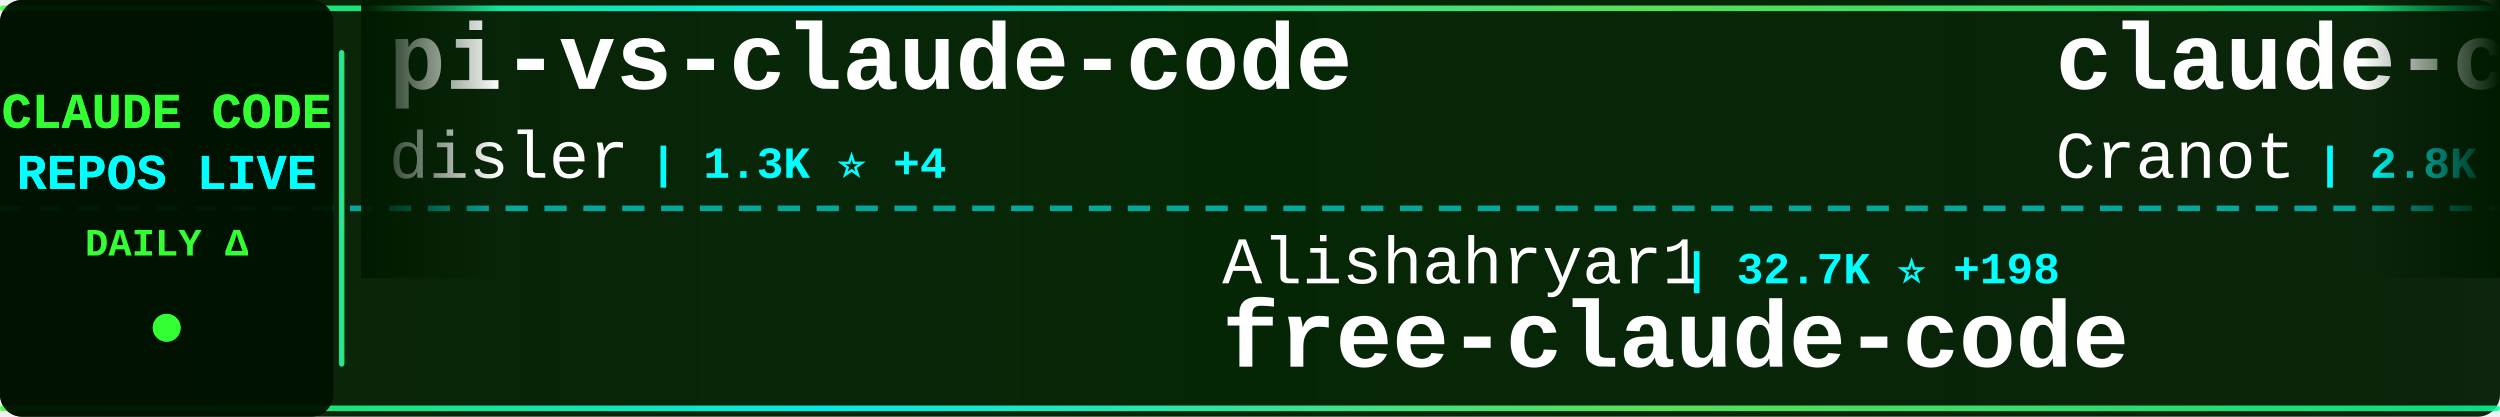
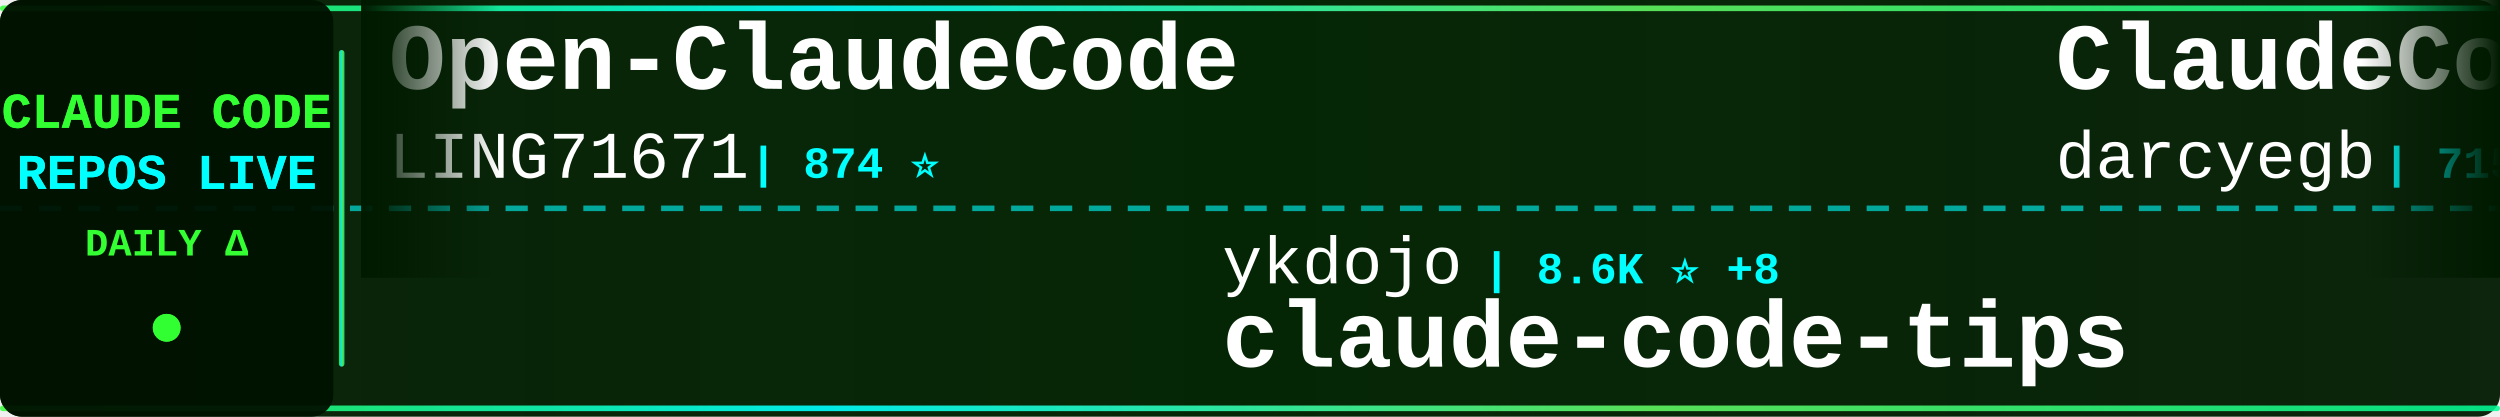
<svg xmlns="http://www.w3.org/2000/svg" width="900" height="150">
  <defs>
    <linearGradient id="tickerBg" x1="0%" y1="0%" x2="100%" y2="0%">
      <stop offset="0%" style="stop-color:#001a00;stop-opacity:0.95" />
      <stop offset="50%" style="stop-color:#002200;stop-opacity:0.98" />
      <stop offset="100%" style="stop-color:#001a00;stop-opacity:0.95" />
    </linearGradient>
    <linearGradient id="borderGrad" x1="0%" y1="0%" x2="100%" y2="0%">
      <stop offset="0%" style="stop-color:#33ff33;stop-opacity:0.85">
        <animate attributeName="stop-opacity" values="0.85;1;0.85" dur="2s" repeatCount="indefinite" />
      </stop>
      <stop offset="33%" style="stop-color:#00ffff;stop-opacity:0.9">
        <animate attributeName="stop-opacity" values="0.9;1;0.9" dur="2.2s" repeatCount="indefinite" />
      </stop>
      <stop offset="66%" style="stop-color:#66ff66;stop-opacity:0.85">
        <animate attributeName="stop-opacity" values="0.85;1;0.85" dur="1.8s" repeatCount="indefinite" />
      </stop>
      <stop offset="100%" style="stop-color:#00ff99;stop-opacity:0.85">
        <animate attributeName="stop-opacity" values="0.85;1;0.85" dur="2s" repeatCount="indefinite" />
      </stop>
    </linearGradient>
    <filter id="textGlow">
      <feGaussianBlur stdDeviation="0.1" result="coloredBlur" />
      <feMerge>
        <feMergeNode in="coloredBlur" />
        <feMergeNode in="SourceGraphic" />
      </feMerge>
    </filter>
    <filter id="metricGlow">
      <feGaussianBlur stdDeviation="0.2" result="coloredBlur" />
      <feMerge>
        <feMergeNode in="coloredBlur" />
        <feMergeNode in="SourceGraphic" />
      </feMerge>
    </filter>
    <linearGradient id="leftFade" x1="0%" y1="0%" x2="100%" y2="0%">
      <stop offset="0%" style="stop-color:#001a00;stop-opacity:1" />
      <stop offset="100%" style="stop-color:#001a00;stop-opacity:0" />
    </linearGradient>
    <linearGradient id="rightFade" x1="0%" y1="0%" x2="100%" y2="0%">
      <stop offset="0%" style="stop-color:#001a00;stop-opacity:0" />
      <stop offset="100%" style="stop-color:#001a00;stop-opacity:1" />
    </linearGradient>
  </defs>
  <rect width="900" height="150" fill="url(#tickerBg)" rx="8" />
  <rect x="0" y="2" width="900" height="2" fill="url(#borderGrad)" rx="1" />
  <rect x="0" y="146" width="900" height="2" fill="url(#borderGrad)" rx="1" />
  <line x1="0" y1="75" x2="900" y2="75" stroke="#00ffff" stroke-width="2" stroke-dasharray="8 6" opacity="0.6" />
  <rect x="0" y="0" width="120" height="150" fill="#001100" opacity="0.95" rx="8" />
  <text x="60" y="46" font-family="'Courier New', monospace" font-size="18" font-weight="bold" fill="#33ff33" text-anchor="middle" filter="url(#textGlow)">
    CLAUDE CODE
  </text>
  <text x="60" y="68" font-family="'Courier New', monospace" font-size="18" font-weight="bold" fill="#00ffff" text-anchor="middle" filter="url(#textGlow)">
    REPOS LIVE
  </text>
  <text x="60" y="92" font-family="'Courier New', monospace" font-size="14" font-weight="bold" fill="#33ff33" text-anchor="middle">
    DAILY Δ
  </text>
  <circle cx="60" cy="118" r="5" fill="#33ff33" filter="url(#metricGlow)">
    <animate attributeName="r" values="4;6;4" dur="1.5s" repeatCount="indefinite" />
    <animate attributeName="opacity" values="0.6;1;0.6" dur="1.5s" repeatCount="indefinite" />
  </circle>
  <rect x="122" y="18" width="2" height="114" fill="url(#borderGrad)" rx="1" />
  <clipPath id="tickerClip">
    <rect x="130" y="0" width="770" height="150" />
  </clipPath>
  <g clip-path="url(#tickerClip)">
    <g id="tickerItems">
      <animateTransform attributeName="transform" attributeType="XML" type="translate" from="0 0" to="-3000 0" dur="54s" repeatCount="indefinite" />
      <g transform="translate(0, 0)">
-         <text x="140" y="32" font-family="'Courier New', monospace" font-size="34" font-weight="bold" fill="#ffffff">pi-vs-claude-code</text>
-         <text x="140" y="64" font-family="'Courier New', monospace" font-size="24" font-weight="normal" fill="#ffffff" opacity="1.0">disler</text>
-         <text x="234" y="64" font-family="'Courier New', monospace" font-size="16" font-weight="bold" fill="#00ffff"> | 1.3K ⭐ +4</text>
+         <text x="140" y="32" font-family="'Courier New', monospace" font-size="34" font-weight="bold" fill="#ffffff">Open-ClaudeCode</text>
+         <text x="140" y="64" font-family="'Courier New', monospace" font-size="24" font-weight="normal" fill="#ffffff" opacity="1.0">LING71671</text>
+         <text x="270" y="64" font-family="'Courier New', monospace" font-size="16" font-weight="bold" fill="#00ffff"> | 874 ⭐</text>
      </g>
      <g transform="translate(300, 0)">
-         <text x="140" y="102" font-family="'Courier New', monospace" font-size="24" font-weight="normal" fill="#ffffff" opacity="1.0">Alishahryar1</text>
-         <text x="306" y="102" font-family="'Courier New', monospace" font-size="16" font-weight="bold" fill="#00ffff"> | 32.7K ⭐ +198</text>
-         <text x="140" y="132" font-family="'Courier New', monospace" font-size="34" font-weight="bold" fill="#ffffff">free-claude-code</text>
+         <text x="140" y="102" font-family="'Courier New', monospace" font-size="24" font-weight="normal" fill="#ffffff" opacity="1.0">ykdojo</text>
+         <text x="234" y="102" font-family="'Courier New', monospace" font-size="16" font-weight="bold" fill="#00ffff"> | 8.6K ⭐ +8</text>
+         <text x="140" y="132" font-family="'Courier New', monospace" font-size="34" font-weight="bold" fill="#ffffff">claude-code-tips</text>
      </g>
      <g transform="translate(600, 0)">
-         <text x="140" y="32" font-family="'Courier New', monospace" font-size="34" font-weight="bold" fill="#ffffff">claude-code-guide</text>
-         <text x="140" y="64" font-family="'Courier New', monospace" font-size="24" font-weight="normal" fill="#ffffff" opacity="1.0">Cranot</text>
-         <text x="234" y="64" font-family="'Courier New', monospace" font-size="16" font-weight="bold" fill="#00ffff"> | 2.8K ⭐</text>
+         <text x="140" y="32" font-family="'Courier New', monospace" font-size="34" font-weight="bold" fill="#ffffff">ClaudeCodeAgents</text>
+         <text x="140" y="64" font-family="'Courier New', monospace" font-size="24" font-weight="normal" fill="#ffffff" opacity="1.0">darcyegb</text>
+         <text x="258" y="64" font-family="'Courier New', monospace" font-size="16" font-weight="bold" fill="#00ffff"> | 715 ⭐</text>
      </g>
      <g transform="translate(900, 0)">
-         <text x="140" y="102" font-family="'Courier New', monospace" font-size="24" font-weight="normal" fill="#ffffff" opacity="1.0">Chachamaru127</text>
-         <text x="318" y="102" font-family="'Courier New', monospace" font-size="16" font-weight="bold" fill="#00ffff"> | 2.6K ⭐ +14</text>
-         <text x="140" y="132" font-family="'Courier New', monospace" font-size="34" font-weight="bold" fill="#ffffff">claude-code-harness</text>
+         <text x="140" y="102" font-family="'Courier New', monospace" font-size="24" font-weight="normal" fill="#ffffff" opacity="1.0">pengchengneo</text>
+         <text x="306" y="102" font-family="'Courier New', monospace" font-size="16" font-weight="bold" fill="#00ffff"> | 1.5K ⭐ +5</text>
+         <text x="140" y="132" font-family="'Courier New', monospace" font-size="34" font-weight="bold" fill="#ffffff">Claude-Code</text>
      </g>
      <g transform="translate(1200, 0)">
-         <text x="140" y="32" font-family="'Courier New', monospace" font-size="34" font-weight="bold" fill="#ffffff">claude-code-reverse</text>
-         <text x="140" y="64" font-family="'Courier New', monospace" font-size="24" font-weight="normal" fill="#ffffff" opacity="1.0">Yuyz0112</text>
-         <text x="258" y="64" font-family="'Courier New', monospace" font-size="16" font-weight="bold" fill="#00ffff"> | 2.4K ⭐ +2</text>
+         <text x="140" y="32" font-family="'Courier New', monospace" font-size="34" font-weight="bold" fill="#ffffff">claude-code-guide</text>
+         <text x="140" y="64" font-family="'Courier New', monospace" font-size="24" font-weight="normal" fill="#ffffff" opacity="1.0">zebbern</text>
+         <text x="246" y="64" font-family="'Courier New', monospace" font-size="16" font-weight="bold" fill="#00ffff"> | 4.2K ⭐ +2</text>
      </g>
      <g transform="translate(1500, 0)">
-         <text x="140" y="102" font-family="'Courier New', monospace" font-size="24" font-weight="normal" fill="#ffffff" opacity="1.0">rohitg00</text>
-         <text x="258" y="102" font-family="'Courier New', monospace" font-size="16" font-weight="bold" fill="#00ffff"> | 2.0K ⭐ +10</text>
-         <text x="140" y="132" font-family="'Courier New', monospace" font-size="34" font-weight="bold" fill="#ffffff">awesome-claude-code-tool...</text>
+         <text x="140" y="102" font-family="'Courier New', monospace" font-size="24" font-weight="normal" fill="#ffffff" opacity="1.0">andrew-kramer-inno</text>
+         <text x="378" y="102" font-family="'Courier New', monospace" font-size="16" font-weight="bold" fill="#00ffff"> | 592 ⭐</text>
+         <text x="140" y="132" font-family="'Courier New', monospace" font-size="34" font-weight="bold" fill="#ffffff">claude-code-source-build</text>
      </g>
      <g transform="translate(1800, 0)">
-         <text x="140" y="32" font-family="'Courier New', monospace" font-size="34" font-weight="bold" fill="#ffffff">claude-code-from-source</text>
-         <text x="140" y="64" font-family="'Courier New', monospace" font-size="24" font-weight="normal" fill="#ffffff" opacity="1.0">alejandrobalderas</text>
-         <text x="366" y="64" font-family="'Courier New', monospace" font-size="16" font-weight="bold" fill="#00ffff"> | 2.2K ⭐ +1</text>
+         <text x="140" y="32" font-family="'Courier New', monospace" font-size="34" font-weight="bold" fill="#ffffff">claude-code-workflows</text>
+         <text x="140" y="64" font-family="'Courier New', monospace" font-size="24" font-weight="normal" fill="#ffffff" opacity="1.0">OneRedOak</text>
+         <text x="270" y="64" font-family="'Courier New', monospace" font-size="16" font-weight="bold" fill="#00ffff"> | 3.8K ⭐ +1</text>
      </g>
      <g transform="translate(2100, 0)">
-         <text x="140" y="102" font-family="'Courier New', monospace" font-size="24" font-weight="normal" fill="#ffffff" opacity="1.0">liuup</text>
-         <text x="222" y="102" font-family="'Courier New', monospace" font-size="16" font-weight="bold" fill="#00ffff"> | 3.0K ⭐ +19</text>
-         <text x="140" y="132" font-family="'Courier New', monospace" font-size="34" font-weight="bold" fill="#ffffff">claude-code-analysis</text>
+         <text x="140" y="102" font-family="'Courier New', monospace" font-size="24" font-weight="normal" fill="#ffffff" opacity="1.0">JrCx7scC</text>
+         <text x="258" y="102" font-family="'Courier New', monospace" font-size="16" font-weight="bold" fill="#00ffff"> | 370 ⭐</text>
+         <text x="140" y="132" font-family="'Courier New', monospace" font-size="34" font-weight="bold" fill="#ffffff">claude-code-source</text>
      </g>
      <g transform="translate(2400, 0)">
-         <text x="140" y="32" font-family="'Courier New', monospace" font-size="34" font-weight="bold" fill="#ffffff">ClaudeCode</text>
-         <text x="140" y="64" font-family="'Courier New', monospace" font-size="24" font-weight="normal" fill="#ffffff" opacity="1.0">guanshan</text>
-         <text x="258" y="64" font-family="'Courier New', monospace" font-size="16" font-weight="bold" fill="#00ffff"> | 60 ⭐</text>
+         <text x="140" y="32" font-family="'Courier New', monospace" font-size="34" font-weight="bold" fill="#ffffff">claude-code-action</text>
+         <text x="140" y="64" font-family="'Courier New', monospace" font-size="24" font-weight="normal" fill="#ffffff" opacity="1.0">anthropics</text>
+         <text x="282" y="64" font-family="'Courier New', monospace" font-size="16" font-weight="bold" fill="#00ffff"> | 7.9K ⭐ +17</text>
      </g>
      <g transform="translate(2700, 0)">
-         <text x="140" y="102" font-family="'Courier New', monospace" font-size="24" font-weight="normal" fill="#ffffff" opacity="1.0">multica-ai</text>
-         <text x="282" y="102" font-family="'Courier New', monospace" font-size="16" font-weight="bold" fill="#00ffff"> | 169.0K ⭐ +710</text>
-         <text x="140" y="132" font-family="'Courier New', monospace" font-size="34" font-weight="bold" fill="#ffffff">andrej-karpathy-skills</text>
+         <text x="140" y="102" font-family="'Courier New', monospace" font-size="24" font-weight="normal" fill="#ffffff" opacity="1.0">davila7</text>
+         <text x="246" y="102" font-family="'Courier New', monospace" font-size="16" font-weight="bold" fill="#00ffff"> | 27.8K ⭐ +16</text>
+         <text x="140" y="132" font-family="'Courier New', monospace" font-size="34" font-weight="bold" fill="#ffffff">claude-code-templates</text>
      </g>
      <g transform="translate(3000, 0)">
-         <text x="140" y="32" font-family="'Courier New', monospace" font-size="34" font-weight="bold" fill="#ffffff">pi-vs-claude-code</text>
-         <text x="140" y="64" font-family="'Courier New', monospace" font-size="24" font-weight="normal" fill="#ffffff" opacity="1.0">disler</text>
-         <text x="234" y="64" font-family="'Courier New', monospace" font-size="16" font-weight="bold" fill="#00ffff"> | 1.3K ⭐ +4</text>
+         <text x="140" y="32" font-family="'Courier New', monospace" font-size="34" font-weight="bold" fill="#ffffff">Open-ClaudeCode</text>
+         <text x="140" y="64" font-family="'Courier New', monospace" font-size="24" font-weight="normal" fill="#ffffff" opacity="1.0">LING71671</text>
+         <text x="270" y="64" font-family="'Courier New', monospace" font-size="16" font-weight="bold" fill="#00ffff"> | 874 ⭐</text>
      </g>
      <g transform="translate(3300, 0)">
-         <text x="140" y="102" font-family="'Courier New', monospace" font-size="24" font-weight="normal" fill="#ffffff" opacity="1.0">Alishahryar1</text>
-         <text x="306" y="102" font-family="'Courier New', monospace" font-size="16" font-weight="bold" fill="#00ffff"> | 32.7K ⭐ +198</text>
-         <text x="140" y="132" font-family="'Courier New', monospace" font-size="34" font-weight="bold" fill="#ffffff">free-claude-code</text>
+         <text x="140" y="102" font-family="'Courier New', monospace" font-size="24" font-weight="normal" fill="#ffffff" opacity="1.0">ykdojo</text>
+         <text x="234" y="102" font-family="'Courier New', monospace" font-size="16" font-weight="bold" fill="#00ffff"> | 8.6K ⭐ +8</text>
+         <text x="140" y="132" font-family="'Courier New', monospace" font-size="34" font-weight="bold" fill="#ffffff">claude-code-tips</text>
      </g>
      <g transform="translate(3600, 0)">
-         <text x="140" y="32" font-family="'Courier New', monospace" font-size="34" font-weight="bold" fill="#ffffff">claude-code-guide</text>
-         <text x="140" y="64" font-family="'Courier New', monospace" font-size="24" font-weight="normal" fill="#ffffff" opacity="1.0">Cranot</text>
-         <text x="234" y="64" font-family="'Courier New', monospace" font-size="16" font-weight="bold" fill="#00ffff"> | 2.8K ⭐</text>
+         <text x="140" y="32" font-family="'Courier New', monospace" font-size="34" font-weight="bold" fill="#ffffff">ClaudeCodeAgents</text>
+         <text x="140" y="64" font-family="'Courier New', monospace" font-size="24" font-weight="normal" fill="#ffffff" opacity="1.0">darcyegb</text>
+         <text x="258" y="64" font-family="'Courier New', monospace" font-size="16" font-weight="bold" fill="#00ffff"> | 715 ⭐</text>
      </g>
      <g transform="translate(3900, 0)">
-         <text x="140" y="102" font-family="'Courier New', monospace" font-size="24" font-weight="normal" fill="#ffffff" opacity="1.0">Chachamaru127</text>
-         <text x="318" y="102" font-family="'Courier New', monospace" font-size="16" font-weight="bold" fill="#00ffff"> | 2.6K ⭐ +14</text>
-         <text x="140" y="132" font-family="'Courier New', monospace" font-size="34" font-weight="bold" fill="#ffffff">claude-code-harness</text>
+         <text x="140" y="102" font-family="'Courier New', monospace" font-size="24" font-weight="normal" fill="#ffffff" opacity="1.0">pengchengneo</text>
+         <text x="306" y="102" font-family="'Courier New', monospace" font-size="16" font-weight="bold" fill="#00ffff"> | 1.5K ⭐ +5</text>
+         <text x="140" y="132" font-family="'Courier New', monospace" font-size="34" font-weight="bold" fill="#ffffff">Claude-Code</text>
      </g>
    </g>
  </g>
  <rect x="130" y="0" width="50" height="100" fill="url(#leftFade)" />
  <rect x="850" y="0" width="50" height="100" fill="url(#rightFade)" />
</svg>
